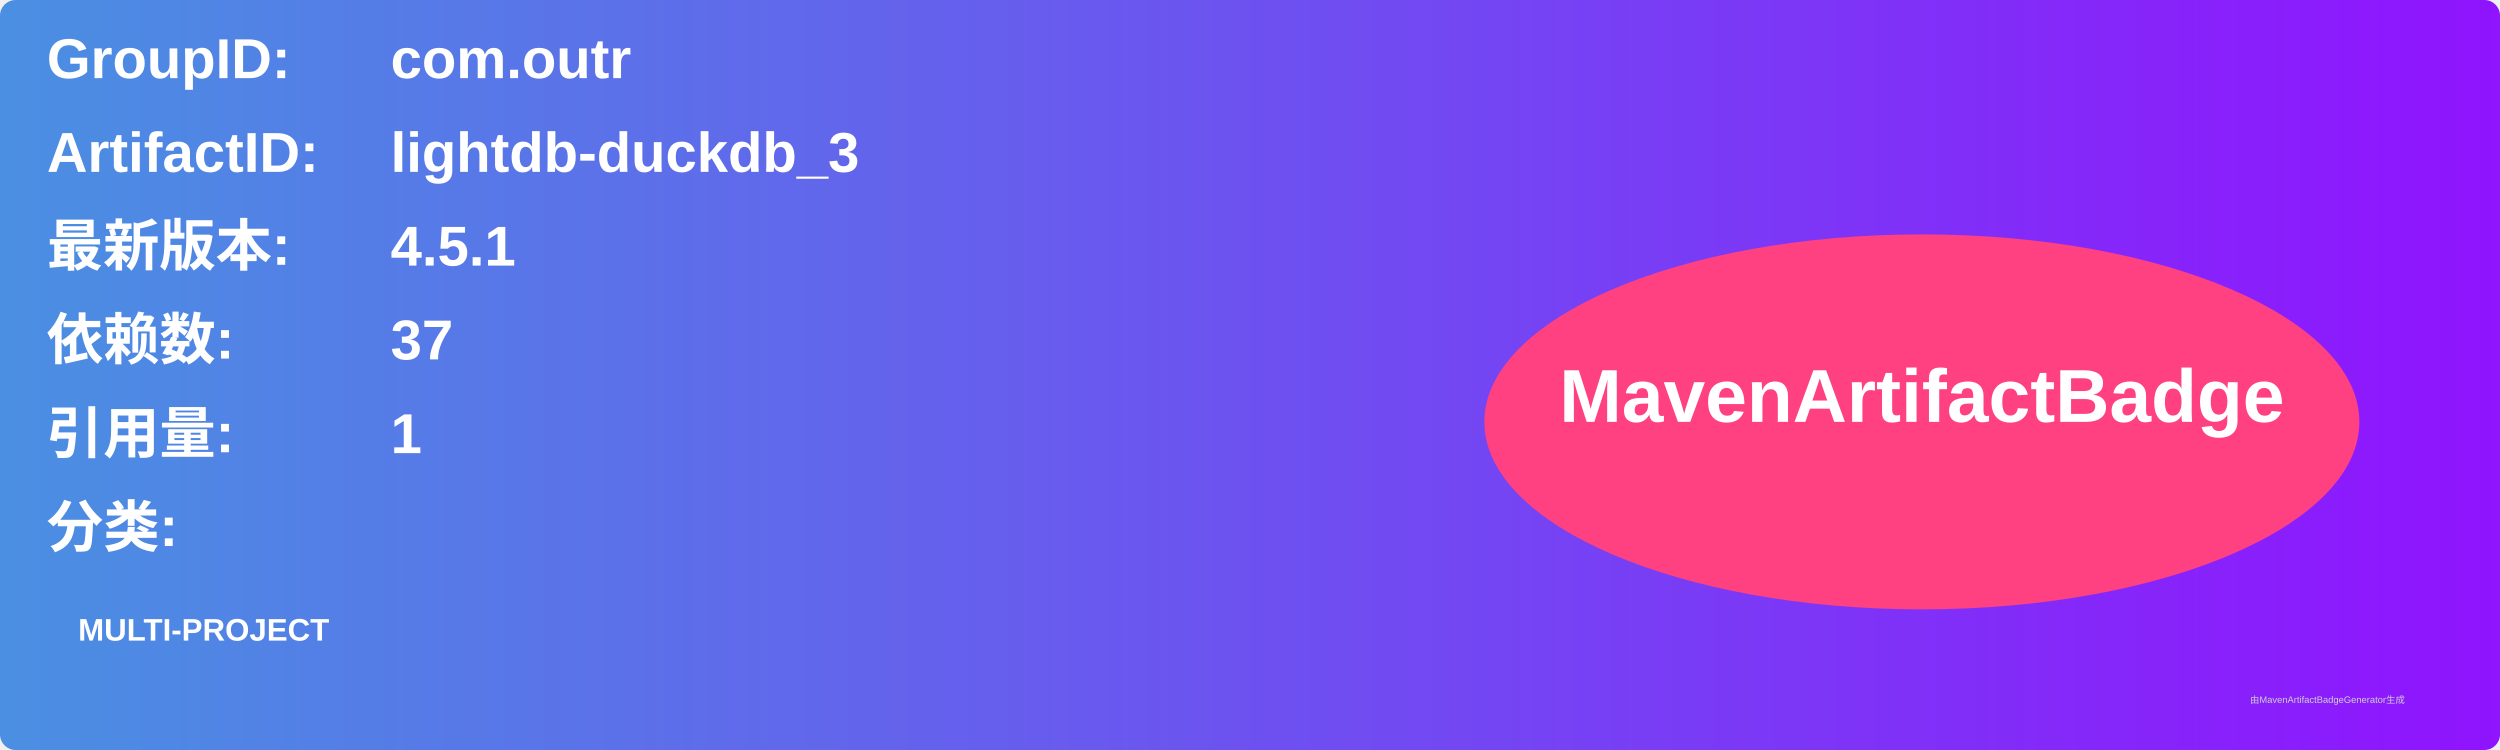
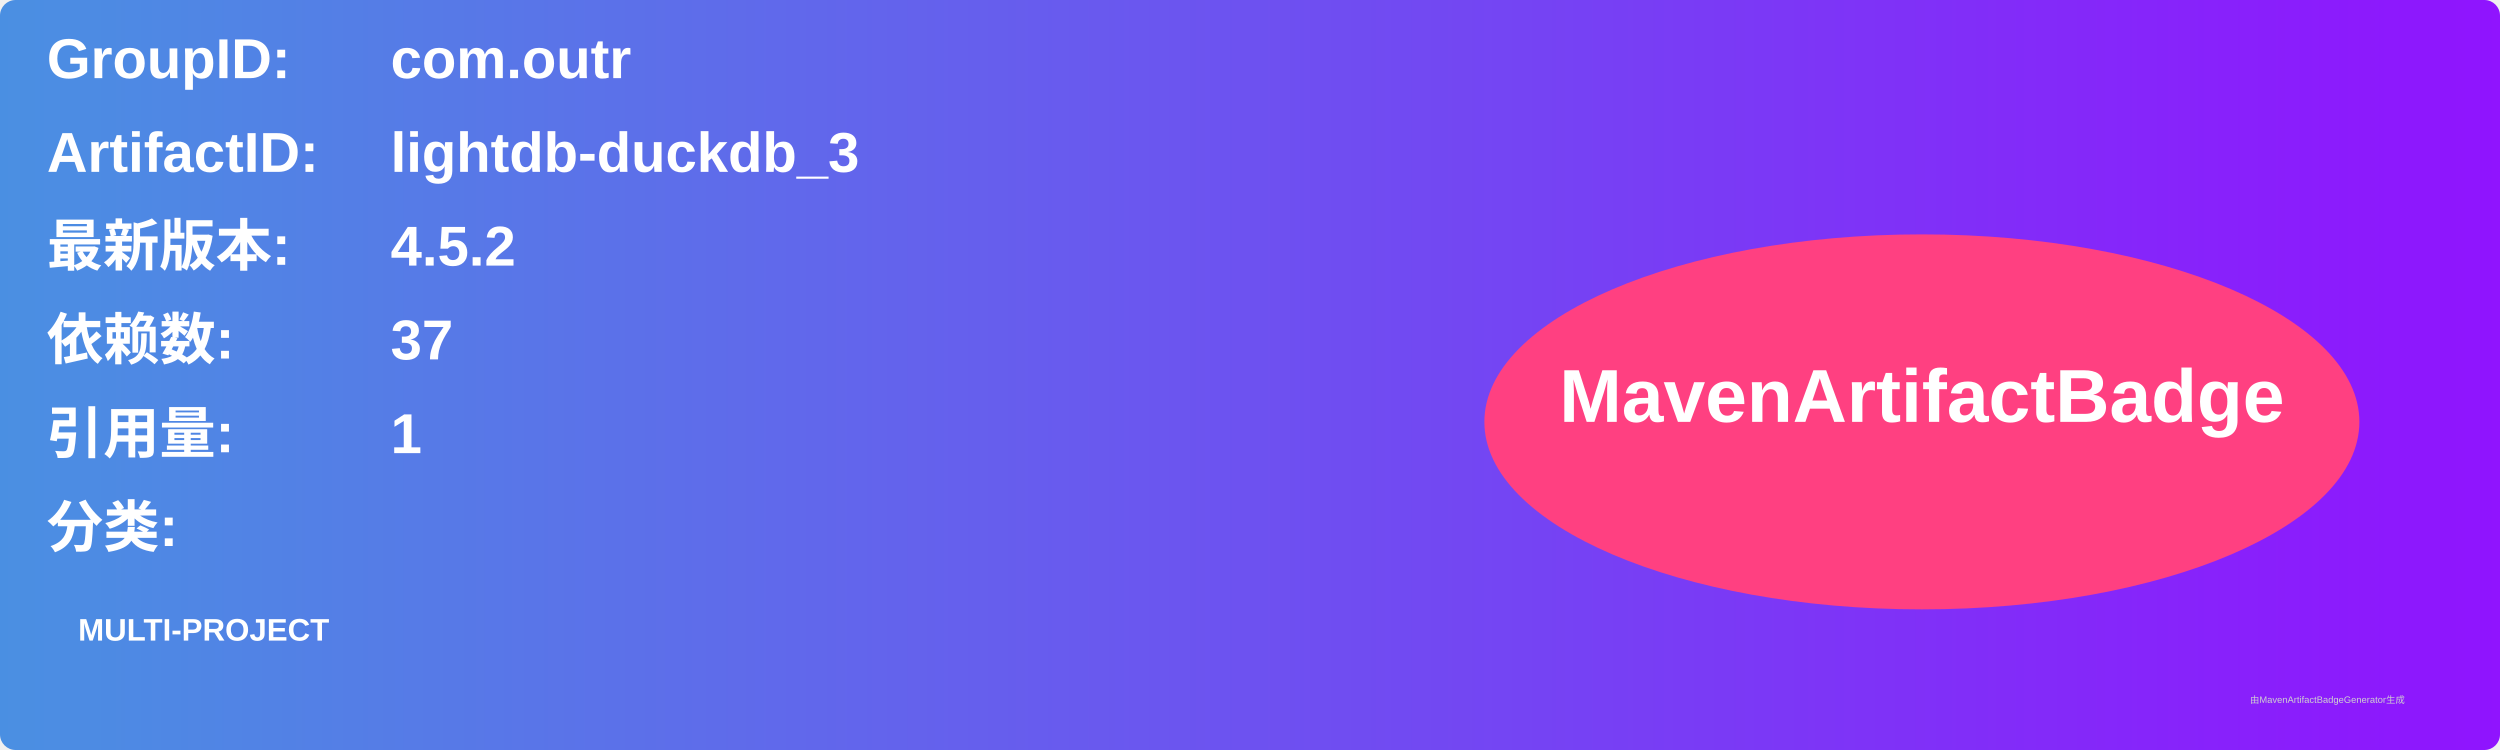
<svg xmlns="http://www.w3.org/2000/svg" width="800" height="240" viewBox="0 0 800 240">
  <linearGradient id="grad" x1="0%" y1="0%" x2="100%" y2="0%">
    <stop offset="0%" stop-color="#4a90e2" />
    <stop offset="100%" stop-color="#9013fe" />
  </linearGradient>
  <rect width="100%" height="100%" rx="5" ry="5" fill="url(#grad)" />
  <g transform="translate(15, 15)">
    <text x="0" y="10" font-family="Arial" font-size="18" fill="white" font-weight="bold" width="260">GroupID:</text>
    <text x="110" y="10" font-family="Arial" font-size="18" fill="white" font-weight="bold" width="460">com.outr</text>
    <text x="0" y="40" font-family="Arial" font-size="18" fill="white" font-weight="bold" width="260">ArtifactID:</text>
    <text x="110" y="40" font-family="Arial" font-size="18" fill="white" font-weight="bold" width="460">lightdb-duckdb_3</text>
    <text x="0" y="70" font-family="Arial" font-size="18" fill="white" font-weight="bold">最新版本:</text>
    <text x="110" y="70" font-family="Arial" font-size="18" fill="white" font-weight="bold">
-       <tspan font-weight="bold">4.5.1</tspan>
+       <tspan font-weight="bold">4.5.2</tspan>
    </text>
    <text x="0" y="100" font-family="Arial" font-size="18" fill="white" font-weight="bold">依赖数: </text>
    <text x="110" y="100" font-family="Arial" font-size="18" fill="white">
      <tspan font-weight="bold">37</tspan>
    </text>
    <text x="0" y="130" font-family="Arial" font-size="18" fill="white" font-weight="bold">引用量: </text>
    <text x="110" y="130" font-family="Arial" font-size="18" fill="white">
      <tspan font-weight="bold">1</tspan>
    </text>
    <text x="0" y="160" font-family="Arial" font-size="18" fill="white" font-weight="bold">分类:</text>
    <text x="10" y="190" font-family="Arial" font-size="10" fill="white">
      <tspan font-weight="bold">MULTI-PROJECT</tspan>
    </text>
    <ellipse cx="600" cy="120" rx="140" ry="60" fill="#ff4081" />
    <text x="600" y="120" text-anchor="middle" font-family="Arial" font-size="24" fill="white" font-weight="bold">MavenArtifactBadge</text>
  </g>
  <text x="720" y="225" font-family="Arial" font-size="3" fill="#d0d0d0">由MavenArtifactBadgeGenerator生成</text>
</svg>
